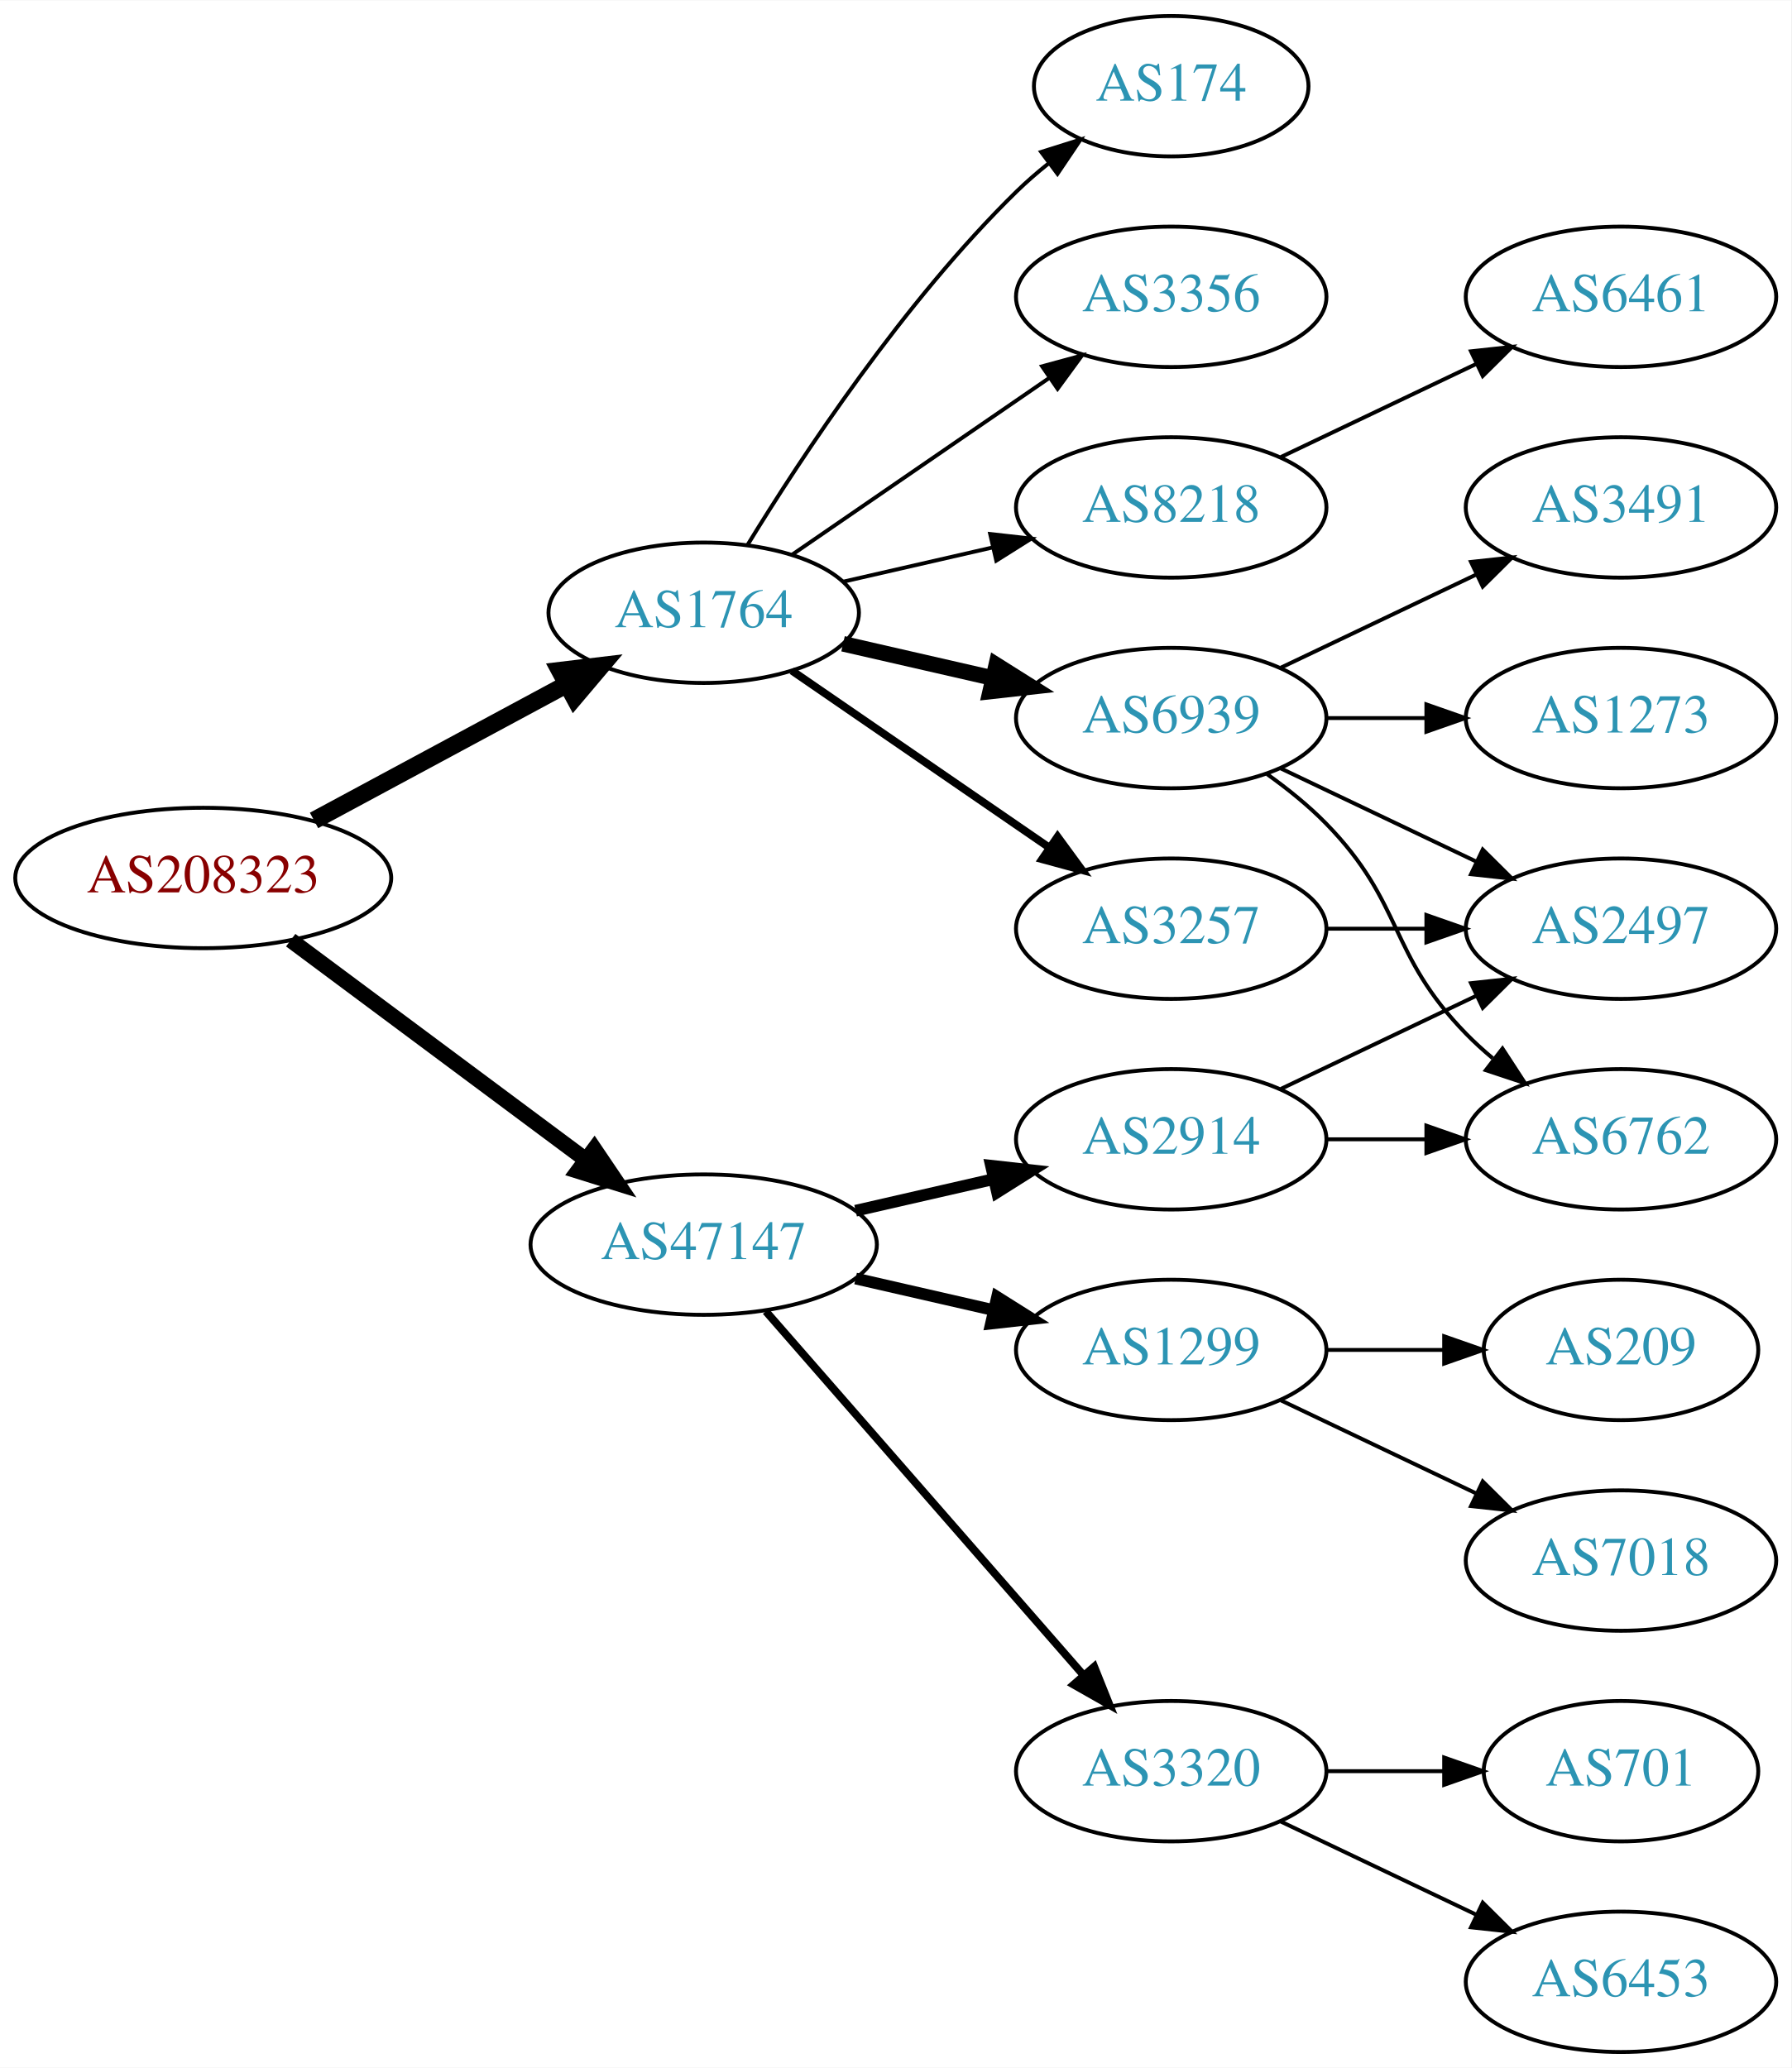
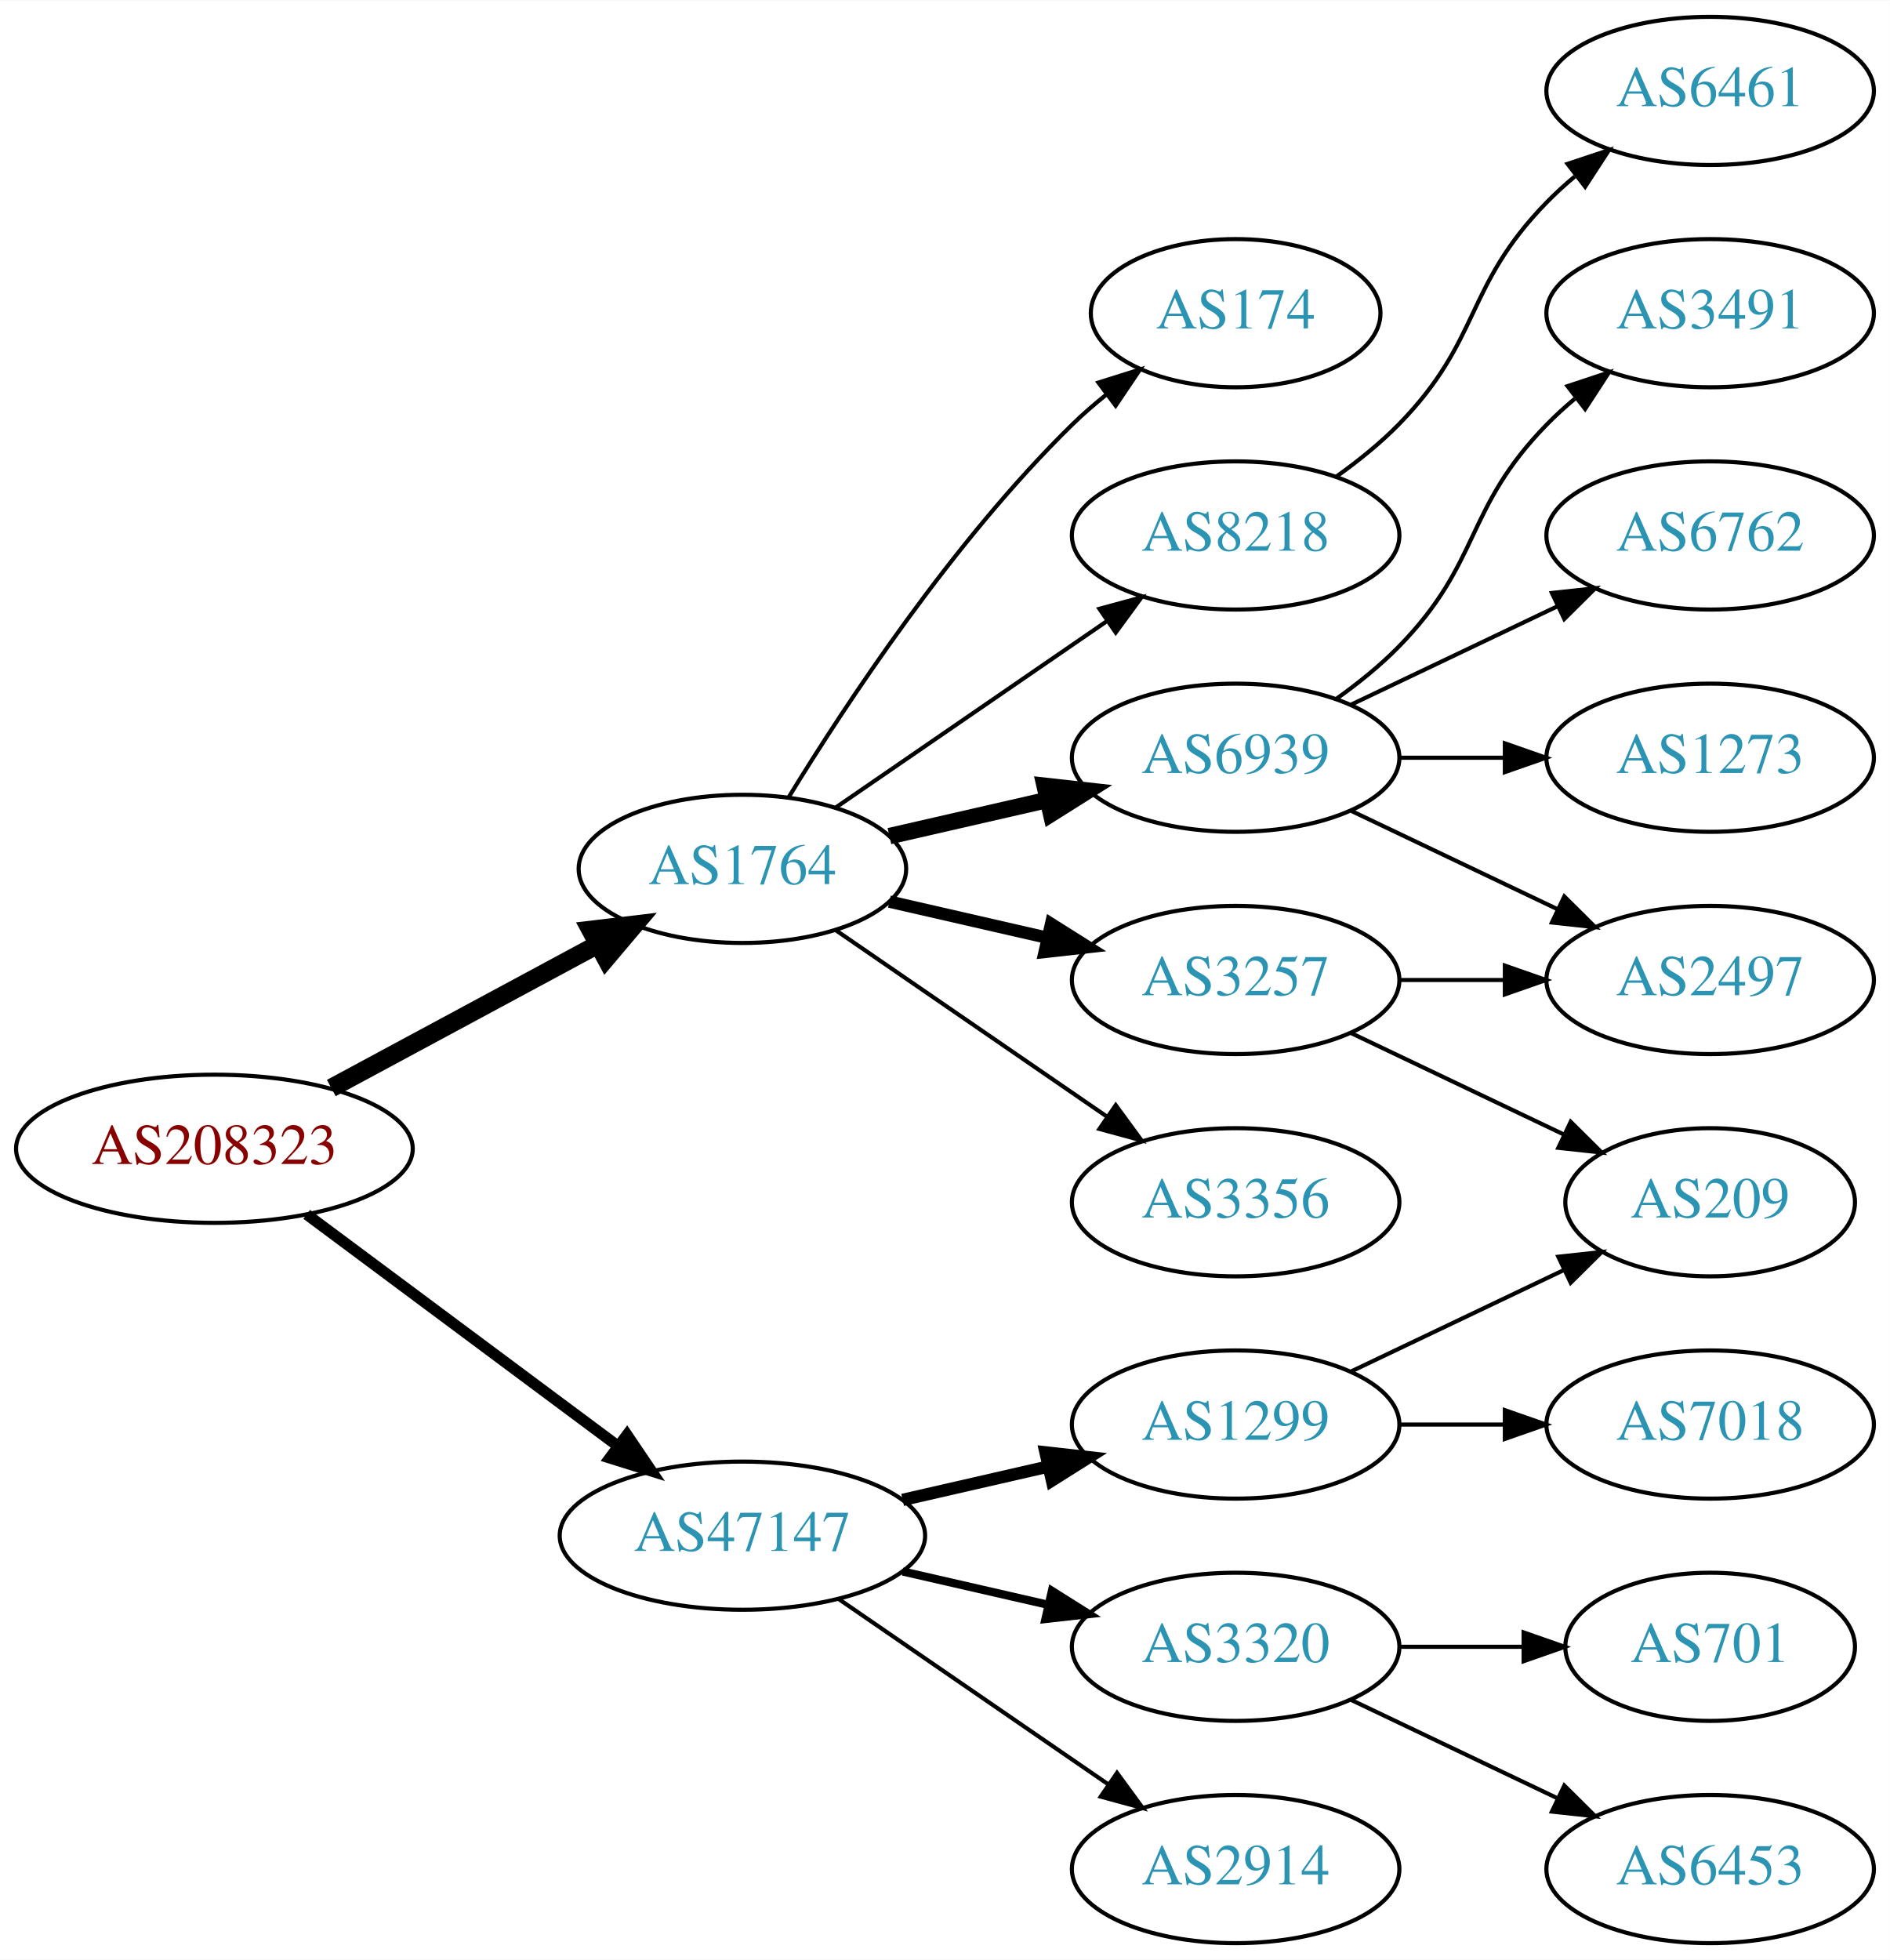
- <svg xmlns="http://www.w3.org/2000/svg" xmlns:xlink="http://www.w3.org/1999/xlink" width="459pt" height="530pt" viewBox="0.00 0.00 459.17 530.00">
-   <g id="graph0" class="graph" transform="scale(1 1) rotate(0) translate(4 526)">
-     <polygon fill="white" stroke="none" points="-4,4 -4,-526 455.17,-526 455.17,4 -4,4" />
+ <svg xmlns="http://www.w3.org/2000/svg" xmlns:xlink="http://www.w3.org/1999/xlink" width="459pt" height="476pt" viewBox="0.00 0.00 459.17 476.00">
+   <g id="graph0" class="graph" transform="scale(1 1) rotate(0) translate(4 472)">
+     <polygon fill="white" stroke="none" points="-4,4 -4,-472 455.17,-472 455.17,4 -4,4" />
    <g id="node1" class="node">
      <g id="a_node1">
        <a xlink:href="/asn/208323" xlink:title="AS208323 ~ ZVR: 1254016365 [AT]">
-           <ellipse fill="#ffffff" stroke="black" cx="48.096" cy="-301" rx="48.192" ry="18" />
-           <text text-anchor="middle" x="48.096" y="-297.3" font-family="Times,serif" font-size="14.00" fill="#880000">AS208323</text>
+           <ellipse fill="#ffffff" stroke="black" cx="48.096" cy="-193" rx="48.192" ry="18" />
+           <text text-anchor="middle" x="48.096" y="-189.3" font-family="Times,serif" font-size="14.00" fill="#880000">AS208323</text>
        </a>
      </g>
    </g>
    <g id="node2" class="node">
      <g id="a_node2">
        <a xlink:href="/asn/1764" xlink:title="AS1764 ~ NEXTLAYER-AS [AT]">
-           <ellipse fill="#ffffff" stroke="black" cx="176.388" cy="-369" rx="39.794" ry="18" />
-           <text text-anchor="middle" x="176.388" y="-365.3" font-family="Times,serif" font-size="14.00" fill="#2c94b3">AS1764</text>
+           <ellipse fill="#ffffff" stroke="black" cx="176.388" cy="-261" rx="39.794" ry="18" />
+           <text text-anchor="middle" x="176.388" y="-257.3" font-family="Times,serif" font-size="14.00" fill="#2c94b3">AS1764</text>
        </a>
      </g>
    </g>
    <g id="edge1" class="edge">
-       <path fill="none" stroke="black" stroke-width="4.5" d="M76.499,-315.755C95.498,-325.985 120.934,-339.68 141.251,-350.62" />
-       <polygon fill="black" stroke="black" stroke-width="4.5" points="139.512,-354.155 150.184,-355.429 143.246,-347.222 139.512,-354.155" />
+       <path fill="none" stroke="black" stroke-width="4.5" d="M76.499,-207.755C95.498,-217.985 120.934,-231.68 141.251,-242.62" />
+       <polygon fill="black" stroke="black" stroke-width="4.5" points="139.512,-246.155 150.184,-247.429 143.246,-239.222 139.512,-246.155" />
    </g>
    <g id="node3" class="node">
      <g id="a_node3">
        <a xlink:href="/asn/47147" xlink:title="AS47147 ~ ANEXIA Internetdienstleistungs GmbH [AT]">
-           <ellipse fill="#ffffff" stroke="black" cx="176.388" cy="-207" rx="44.393" ry="18" />
-           <text text-anchor="middle" x="176.388" y="-203.3" font-family="Times,serif" font-size="14.00" fill="#2c94b3">AS47147</text>
+           <ellipse fill="#ffffff" stroke="black" cx="176.388" cy="-99" rx="44.393" ry="18" />
+           <text text-anchor="middle" x="176.388" y="-95.3" font-family="Times,serif" font-size="14.00" fill="#2c94b3">AS47147</text>
        </a>
      </g>
    </g>
    <g id="edge2" class="edge">
-       <path fill="none" stroke="black" stroke-width="4" d="M70.519,-285.054C91.328,-269.566 123.078,-245.934 146.192,-228.731" />
-       <polygon fill="black" stroke="black" stroke-width="4" points="148.348,-231.489 154.28,-222.71 144.169,-225.873 148.348,-231.489" />
+       <path fill="none" stroke="black" stroke-width="2.7" d="M70.519,-177.054C91.328,-161.566 123.078,-137.934 146.192,-120.731" />
+       <polygon fill="black" stroke="black" stroke-width="2.7" points="148.348,-123.489 154.28,-114.71 144.169,-117.873 148.348,-123.489" />
    </g>
    <g id="node4" class="node">
      <g id="a_node4">
-         <a xlink:href="/asn/8218" xlink:title="AS8218 ~ legacy Neotelecoms [FR]">
-           <ellipse fill="#ffffff" stroke="black" cx="296.23" cy="-396" rx="39.794" ry="18" />
-           <text text-anchor="middle" x="296.23" y="-392.3" font-family="Times,serif" font-size="14.00" fill="#2c94b3">AS8218</text>
+         <a xlink:href="/asn/174" xlink:title="AS174 ~ Cogent Communications [US]">
+           <ellipse fill="#ffffff" stroke="black" cx="296.23" cy="-396" rx="35.194" ry="18" />
+           <text text-anchor="middle" x="296.23" y="-392.3" font-family="Times,serif" font-size="14.00" fill="#2c94b3">AS174</text>
        </a>
      </g>
    </g>
    <g id="edge3" class="edge">
-       <path fill="none" stroke="black" d="M212.107,-376.955C224.107,-379.704 237.728,-382.825 250.42,-385.733" />
-       <polygon fill="black" stroke="black" points="249.823,-389.187 260.352,-388.009 251.386,-382.364 249.823,-389.187" />
+       <path fill="none" stroke="black" d="M187.653,-278.44C201.462,-300.991 227.651,-340.722 256.584,-369 259.119,-371.478 261.903,-373.89 264.778,-376.188" />
+       <polygon fill="black" stroke="black" points="262.887,-379.144 272.994,-382.321 267.074,-373.535 262.887,-379.144" />
    </g>
    <g id="node5" class="node">
      <g id="a_node5">
-         <a xlink:href="/asn/3257" xlink:title="AS3257 ~ GTT [DE]">
-           <ellipse fill="#ffffff" stroke="black" cx="296.23" cy="-288" rx="39.794" ry="18" />
-           <text text-anchor="middle" x="296.23" y="-284.3" font-family="Times,serif" font-size="14.00" fill="#2c94b3">AS3257</text>
+         <a xlink:href="/asn/8218" xlink:title="AS8218 ~ legacy Neotelecoms [FR]">
+           <ellipse fill="#ffffff" stroke="black" cx="296.23" cy="-342" rx="39.794" ry="18" />
+           <text text-anchor="middle" x="296.23" y="-338.3" font-family="Times,serif" font-size="14.00" fill="#2c94b3">AS8218</text>
        </a>
      </g>
    </g>
    <g id="edge4" class="edge">
-       <path fill="none" stroke="black" stroke-width="2" d="M199.002,-354.143C217.49,-341.435 244.304,-323.005 264.934,-308.825" />
-       <polygon fill="black" stroke="black" stroke-width="2" points="267.096,-311.586 273.354,-303.037 263.13,-305.817 267.096,-311.586" />
+       <path fill="none" stroke="black" d="M199.002,-275.857C217.49,-288.565 244.304,-306.995 264.934,-321.175" />
+       <polygon fill="black" stroke="black" points="263.13,-324.183 273.354,-326.963 267.096,-318.414 263.13,-324.183" />
    </g>
    <g id="node6" class="node">
      <g id="a_node6">
        <a xlink:href="/asn/6939" xlink:title="AS6939 ~ Hurricane Electric LLC [US]">
-           <ellipse fill="#ffffff" stroke="black" cx="296.23" cy="-342" rx="39.794" ry="18" />
-           <text text-anchor="middle" x="296.23" y="-338.3" font-family="Times,serif" font-size="14.00" fill="#2c94b3">AS6939</text>
+           <ellipse fill="#ffffff" stroke="black" cx="296.23" cy="-288" rx="39.794" ry="18" />
+           <text text-anchor="middle" x="296.23" y="-284.3" font-family="Times,serif" font-size="14.00" fill="#2c94b3">AS6939</text>
        </a>
      </g>
    </g>
    <g id="edge5" class="edge">
-       <path fill="none" stroke="black" stroke-width="4" d="M212.107,-361.045C224.107,-358.296 237.728,-355.175 250.42,-352.267" />
-       <polygon fill="black" stroke="black" stroke-width="4" points="251.386,-355.636 260.352,-349.991 249.823,-348.813 251.386,-355.636" />
+       <path fill="none" stroke="black" stroke-width="4" d="M212.107,-268.955C224.107,-271.704 237.728,-274.825 250.42,-277.733" />
+       <polygon fill="black" stroke="black" stroke-width="4" points="249.823,-281.187 260.352,-280.009 251.386,-274.364 249.823,-281.187" />
    </g>
    <g id="node7" class="node">
      <g id="a_node7">
-         <a xlink:href="/asn/174" xlink:title="AS174 ~ Cogent Communications [US]">
-           <ellipse fill="#ffffff" stroke="black" cx="296.23" cy="-504" rx="35.194" ry="18" />
-           <text text-anchor="middle" x="296.23" y="-500.3" font-family="Times,serif" font-size="14.00" fill="#2c94b3">AS174</text>
+         <a xlink:href="/asn/3257" xlink:title="AS3257 ~ GTT [DE]">
+           <ellipse fill="#ffffff" stroke="black" cx="296.23" cy="-234" rx="39.794" ry="18" />
+           <text text-anchor="middle" x="296.23" y="-230.3" font-family="Times,serif" font-size="14.00" fill="#2c94b3">AS3257</text>
        </a>
      </g>
    </g>
    <g id="edge6" class="edge">
-       <path fill="none" stroke="black" d="M187.653,-386.44C201.462,-408.991 227.651,-448.722 256.584,-477 259.119,-479.478 261.903,-481.89 264.778,-484.188" />
-       <polygon fill="black" stroke="black" points="262.887,-487.144 272.994,-490.321 267.074,-481.535 262.887,-487.144" />
+       <path fill="none" stroke="black" stroke-width="3" d="M212.107,-253.045C224.107,-250.296 237.728,-247.175 250.42,-244.267" />
+       <polygon fill="black" stroke="black" stroke-width="3" points="251.386,-247.636 260.352,-241.991 249.823,-240.813 251.386,-247.636" />
    </g>
    <g id="node8" class="node">
      <g id="a_node8">
        <a xlink:href="/asn/3356" xlink:title="AS3356 ~ Level 3 Parent, LLC [US]">
-           <ellipse fill="#ffffff" stroke="black" cx="296.23" cy="-450" rx="39.794" ry="18" />
-           <text text-anchor="middle" x="296.23" y="-446.3" font-family="Times,serif" font-size="14.00" fill="#2c94b3">AS3356</text>
+           <ellipse fill="#ffffff" stroke="black" cx="296.23" cy="-180" rx="39.794" ry="18" />
+           <text text-anchor="middle" x="296.23" y="-176.3" font-family="Times,serif" font-size="14.00" fill="#2c94b3">AS3356</text>
        </a>
      </g>
    </g>
    <g id="edge7" class="edge">
-       <path fill="none" stroke="black" d="M199.002,-383.857C217.49,-396.565 244.304,-414.995 264.934,-429.175" />
-       <polygon fill="black" stroke="black" points="263.13,-432.183 273.354,-434.963 267.096,-426.414 263.13,-432.183" />
-     </g>
-     <g id="node14" class="node">
-       <g id="a_node14">
-         <a xlink:href="/asn/2914" xlink:title="AS2914 ~ NTT America, Inc. [US]">
-           <ellipse fill="#ffffff" stroke="black" cx="296.23" cy="-234" rx="39.794" ry="18" />
-           <text text-anchor="middle" x="296.23" y="-230.3" font-family="Times,serif" font-size="14.00" fill="#2c94b3">AS2914</text>
-         </a>
-       </g>
-     </g>
-     <g id="edge14" class="edge">
-       <path fill="none" stroke="black" stroke-width="3" d="M215.322,-215.692C226.563,-218.267 238.976,-221.111 250.599,-223.774" />
-       <polygon fill="black" stroke="black" stroke-width="3" points="250.031,-227.235 260.56,-226.057 251.595,-220.412 250.031,-227.235" />
+       <path fill="none" stroke="black" d="M199.002,-246.143C217.49,-233.435 244.304,-215.005 264.934,-200.825" />
+       <polygon fill="black" stroke="black" points="267.096,-203.586 273.354,-195.037 263.13,-197.817 267.096,-203.586" />
    </g>
    <g id="node15" class="node">
      <g id="a_node15">
        <a xlink:href="/asn/1299" xlink:title="AS1299 ~ Telia Carrier [EU]">
-           <ellipse fill="#ffffff" stroke="black" cx="296.23" cy="-180" rx="39.794" ry="18" />
-           <text text-anchor="middle" x="296.23" y="-176.3" font-family="Times,serif" font-size="14.00" fill="#2c94b3">AS1299</text>
+           <ellipse fill="#ffffff" stroke="black" cx="296.23" cy="-126" rx="39.794" ry="18" />
+           <text text-anchor="middle" x="296.23" y="-122.3" font-family="Times,serif" font-size="14.00" fill="#2c94b3">AS1299</text>
        </a>
      </g>
    </g>
    <g id="edge15" class="edge">
-       <path fill="none" stroke="black" stroke-width="3" d="M215.322,-198.308C226.563,-195.733 238.976,-192.889 250.599,-190.226" />
-       <polygon fill="black" stroke="black" stroke-width="3" points="251.595,-193.588 260.56,-187.943 250.031,-186.765 251.595,-193.588" />
+       <path fill="none" stroke="black" stroke-width="3" d="M215.322,-107.692C226.563,-110.267 238.976,-113.111 250.599,-115.774" />
+       <polygon fill="black" stroke="black" stroke-width="3" points="250.031,-119.235 260.56,-118.057 251.595,-112.412 250.031,-119.235" />
    </g>
    <g id="node16" class="node">
      <g id="a_node16">
        <a xlink:href="/asn/3320" xlink:title="AS3320 ~ DTAG [DE]">
          <ellipse fill="#ffffff" stroke="black" cx="296.23" cy="-72" rx="39.794" ry="18" />
          <text text-anchor="middle" x="296.23" y="-68.3" font-family="Times,serif" font-size="14.00" fill="#2c94b3">AS3320</text>
        </a>
      </g>
    </g>
    <g id="edge16" class="edge">
-       <path fill="none" stroke="black" stroke-width="2" d="M192.312,-189.902C212.855,-166.369 249.974,-123.845 273.571,-96.813" />
-       <polygon fill="black" stroke="black" stroke-width="2" points="276.487,-98.794 280.426,-88.959 271.214,-94.191 276.487,-98.794" />
+       <path fill="none" stroke="black" stroke-width="2" d="M215.322,-90.308C226.563,-87.733 238.976,-84.889 250.599,-82.226" />
+       <polygon fill="black" stroke="black" stroke-width="2" points="251.595,-85.588 260.56,-79.944 250.031,-78.765 251.595,-85.588" />
+     </g>
+     <g id="node17" class="node">
+       <g id="a_node17">
+         <a xlink:href="/asn/2914" xlink:title="AS2914 ~ NTT America, Inc. [US]">
+           <ellipse fill="#ffffff" stroke="black" cx="296.23" cy="-18" rx="39.794" ry="18" />
+           <text text-anchor="middle" x="296.23" y="-14.3" font-family="Times,serif" font-size="14.00" fill="#2c94b3">AS2914</text>
+         </a>
+       </g>
+     </g>
+     <g id="edge17" class="edge">
+       <path fill="none" stroke="black" d="M199.83,-83.574C218.412,-70.802 244.972,-52.545 265.352,-38.537" />
+       <polygon fill="black" stroke="black" points="267.408,-41.371 273.666,-32.822 263.443,-35.602 267.408,-41.371" />
    </g>
    <g id="node9" class="node">
      <g id="a_node9">
        <a xlink:href="/asn/6461" xlink:title="AS6461 ~ Zayo Bandwidth [US]">
          <ellipse fill="#ffffff" stroke="black" cx="411.523" cy="-450" rx="39.794" ry="18" />
          <text text-anchor="middle" x="411.523" y="-446.3" font-family="Times,serif" font-size="14.00" fill="#2c94b3">AS6461</text>
        </a>
      </g>
    </g>
    <g id="edge8" class="edge">
-       <path fill="none" stroke="black" d="M324.367,-408.934C339.361,-416.081 358.182,-425.052 374.405,-432.785" />
-       <polygon fill="black" stroke="black" points="373.075,-436.028 383.608,-437.171 376.087,-429.709 373.075,-436.028" />
+       <path fill="none" stroke="black" d="M320.824,-356.389C326.08,-360.148 331.412,-364.437 335.877,-369 356.049,-389.617 351.704,-402.383 371.877,-423 373.969,-425.139 376.253,-427.218 378.63,-429.21" />
+       <polygon fill="black" stroke="black" points="376.873,-432.275 386.929,-435.611 381.148,-426.732 376.873,-432.275" />
+     </g>
+     <g id="node10" class="node">
+       <g id="a_node10">
+         <a xlink:href="/asn/3491" xlink:title="AS3491 ~ PCCW Global, Inc. [US]">
+           <ellipse fill="#ffffff" stroke="black" cx="411.523" cy="-396" rx="39.794" ry="18" />
+           <text text-anchor="middle" x="411.523" y="-392.3" font-family="Times,serif" font-size="14.00" fill="#2c94b3">AS3491</text>
+         </a>
+       </g>
+     </g>
+     <g id="edge9" class="edge">
+       <path fill="none" stroke="black" d="M320.824,-302.389C326.08,-306.148 331.412,-310.437 335.877,-315 356.049,-335.617 351.704,-348.383 371.877,-369 373.969,-371.139 376.253,-373.218 378.63,-375.21" />
+       <polygon fill="black" stroke="black" points="376.873,-378.275 386.929,-381.611 381.148,-372.732 376.873,-378.275" />
    </g>
    <g id="node11" class="node">
      <g id="a_node11">
        <a xlink:href="/asn/2497" xlink:title="AS2497 ~ Internet Initiative Japan Inc. [JP]">
+           <ellipse fill="#ffffff" stroke="black" cx="411.523" cy="-234" rx="39.794" ry="18" />
+           <text text-anchor="middle" x="411.523" y="-230.3" font-family="Times,serif" font-size="14.00" fill="#2c94b3">AS2497</text>
+         </a>
+       </g>
+     </g>
+     <g id="edge10" class="edge">
+       <path fill="none" stroke="black" d="M324.367,-275.066C339.361,-267.919 358.182,-258.948 374.405,-251.215" />
+       <polygon fill="black" stroke="black" points="376.087,-254.291 383.608,-246.829 373.075,-247.972 376.087,-254.291" />
+     </g>
+     <g id="node12" class="node">
+       <g id="a_node12">
+         <a xlink:href="/asn/6762" xlink:title="AS6762 ~ TELECOM ITALIA SPARKLE S.p.A. [IT]">
+           <ellipse fill="#ffffff" stroke="black" cx="411.523" cy="-342" rx="39.794" ry="18" />
+           <text text-anchor="middle" x="411.523" y="-338.3" font-family="Times,serif" font-size="14.00" fill="#2c94b3">AS6762</text>
+         </a>
+       </g>
+     </g>
+     <g id="edge11" class="edge">
+       <path fill="none" stroke="black" d="M324.367,-300.934C339.361,-308.081 358.182,-317.052 374.405,-324.785" />
+       <polygon fill="black" stroke="black" points="373.075,-328.028 383.608,-329.171 376.087,-321.709 373.075,-328.028" />
+     </g>
+     <g id="node13" class="node">
+       <g id="a_node13">
+         <a xlink:href="/asn/1273" xlink:title="AS1273 ~ Vodafone Group PLC [EU]">
          <ellipse fill="#ffffff" stroke="black" cx="411.523" cy="-288" rx="39.794" ry="18" />
-           <text text-anchor="middle" x="411.523" y="-284.3" font-family="Times,serif" font-size="14.00" fill="#2c94b3">AS2497</text>
-         </a>
-       </g>
-     </g>
-     <g id="edge13" class="edge">
+           <text text-anchor="middle" x="411.523" y="-284.3" font-family="Times,serif" font-size="14.00" fill="#2c94b3">AS1273</text>
+         </a>
+       </g>
+     </g>
+     <g id="edge12" class="edge">
      <path fill="none" stroke="black" d="M335.902,-288C344.105,-288 352.869,-288 361.401,-288" />
      <polygon fill="black" stroke="black" points="361.641,-291.5 371.641,-288 361.641,-284.5 361.641,-291.5" />
    </g>
-     <g id="node10" class="node">
-       <g id="a_node10">
-         <a xlink:href="/asn/6762" xlink:title="AS6762 ~ TELECOM ITALIA SPARKLE S.p.A. [IT]">
-           <ellipse fill="#ffffff" stroke="black" cx="411.523" cy="-234" rx="39.794" ry="18" />
-           <text text-anchor="middle" x="411.523" y="-230.3" font-family="Times,serif" font-size="14.00" fill="#2c94b3">AS6762</text>
-         </a>
-       </g>
-     </g>
-     <g id="edge9" class="edge">
-       <path fill="none" stroke="black" d="M320.824,-327.611C326.08,-323.852 331.412,-319.563 335.877,-315 356.049,-294.383 351.704,-281.617 371.877,-261 373.969,-258.861 376.253,-256.782 378.63,-254.79" />
-       <polygon fill="black" stroke="black" points="381.148,-257.268 386.929,-248.389 376.873,-251.725 381.148,-257.268" />
-     </g>
-     <g id="edge10" class="edge">
-       <path fill="none" stroke="black" d="M324.367,-329.066C339.361,-321.919 358.182,-312.948 374.405,-305.215" />
-       <polygon fill="black" stroke="black" points="376.087,-308.291 383.608,-300.829 373.075,-301.972 376.087,-308.291" />
-     </g>
-     <g id="node12" class="node">
-       <g id="a_node12">
-         <a xlink:href="/asn/1273" xlink:title="AS1273 ~ Vodafone Group PLC [EU]">
-           <ellipse fill="#ffffff" stroke="black" cx="411.523" cy="-342" rx="39.794" ry="18" />
-           <text text-anchor="middle" x="411.523" y="-338.3" font-family="Times,serif" font-size="14.00" fill="#2c94b3">AS1273</text>
-         </a>
-       </g>
-     </g>
-     <g id="edge11" class="edge">
-       <path fill="none" stroke="black" d="M335.902,-342C344.105,-342 352.869,-342 361.401,-342" />
-       <polygon fill="black" stroke="black" points="361.641,-345.5 371.641,-342 361.641,-338.5 361.641,-345.5" />
-     </g>
-     <g id="node13" class="node">
-       <g id="a_node13">
-         <a xlink:href="/asn/3491" xlink:title="AS3491 ~ PCCW Global, Inc. [US]">
-           <ellipse fill="#ffffff" stroke="black" cx="411.523" cy="-396" rx="39.794" ry="18" />
-           <text text-anchor="middle" x="411.523" y="-392.3" font-family="Times,serif" font-size="14.00" fill="#2c94b3">AS3491</text>
-         </a>
-       </g>
-     </g>
-     <g id="edge12" class="edge">
-       <path fill="none" stroke="black" d="M324.367,-354.934C339.361,-362.081 358.182,-371.052 374.405,-378.785" />
-       <polygon fill="black" stroke="black" points="373.075,-382.028 383.608,-383.171 376.087,-375.709 373.075,-382.028" />
-     </g>
-     <g id="edge17" class="edge">
+     <g id="edge13" class="edge">
      <path fill="none" stroke="black" d="M335.902,-234C344.105,-234 352.869,-234 361.401,-234" />
      <polygon fill="black" stroke="black" points="361.641,-237.5 371.641,-234 361.641,-230.5 361.641,-237.5" />
    </g>
-     <g id="edge18" class="edge">
-       <path fill="none" stroke="black" d="M324.367,-246.934C339.361,-254.081 358.182,-263.052 374.405,-270.785" />
-       <polygon fill="black" stroke="black" points="373.075,-274.028 383.608,-275.171 376.087,-267.709 373.075,-274.028" />
-     </g>
-     <g id="node17" class="node">
-       <g id="a_node17">
+     <g id="node14" class="node">
+       <g id="a_node14">
+         <a xlink:href="/asn/209" xlink:title="AS209 ~ CenturyLink Communications, LLC [US]">
+           <ellipse fill="#ffffff" stroke="black" cx="411.523" cy="-180" rx="35.194" ry="18" />
+           <text text-anchor="middle" x="411.523" y="-176.3" font-family="Times,serif" font-size="14.00" fill="#2c94b3">AS209</text>
+         </a>
+       </g>
+     </g>
+     <g id="edge14" class="edge">
+       <path fill="none" stroke="black" d="M324.367,-221.066C339.798,-213.71 359.284,-204.423 375.819,-196.541" />
+       <polygon fill="black" stroke="black" points="377.64,-199.551 385.161,-192.089 374.628,-193.232 377.64,-199.551" />
+     </g>
+     <g id="edge19" class="edge">
+       <path fill="none" stroke="black" d="M324.367,-138.934C339.798,-146.29 359.284,-155.577 375.819,-163.459" />
+       <polygon fill="black" stroke="black" points="374.628,-166.768 385.161,-167.911 377.64,-160.449 374.628,-166.768" />
+     </g>
+     <g id="node18" class="node">
+       <g id="a_node18">
        <a xlink:href="/asn/7018" xlink:title="AS7018 ~ AT&amp;T Services, Inc. [US]">
          <ellipse fill="#ffffff" stroke="black" cx="411.523" cy="-126" rx="39.794" ry="18" />
          <text text-anchor="middle" x="411.523" y="-122.3" font-family="Times,serif" font-size="14.00" fill="#2c94b3">AS7018</text>
        </a>
      </g>
    </g>
-     <g id="edge19" class="edge">
-       <path fill="none" stroke="black" d="M324.367,-167.066C339.361,-159.919 358.182,-150.948 374.405,-143.215" />
-       <polygon fill="black" stroke="black" points="376.087,-146.291 383.608,-138.829 373.075,-139.972 376.087,-146.291" />
-     </g>
-     <g id="node18" class="node">
-       <g id="a_node18">
-         <a xlink:href="/asn/209" xlink:title="AS209 ~ CenturyLink Communications, LLC [US]">
-           <ellipse fill="#ffffff" stroke="black" cx="411.523" cy="-180" rx="35.194" ry="18" />
-           <text text-anchor="middle" x="411.523" y="-176.3" font-family="Times,serif" font-size="14.00" fill="#2c94b3">AS209</text>
-         </a>
-       </g>
-     </g>
-     <g id="edge20" class="edge">
-       <path fill="none" stroke="black" d="M335.902,-180C345.608,-180 356.098,-180 366.061,-180" />
-       <polygon fill="black" stroke="black" points="366.198,-183.5 376.198,-180 366.198,-176.5 366.198,-183.5" />
+     <g id="edge18" class="edge">
+       <path fill="none" stroke="black" d="M335.902,-126C344.105,-126 352.869,-126 361.401,-126" />
+       <polygon fill="black" stroke="black" points="361.641,-129.5 371.641,-126 361.641,-122.5 361.641,-129.5" />
    </g>
    <g id="node19" class="node">
      <g id="a_node19">
        <a xlink:href="/asn/701" xlink:title="AS701 ~ UUNET [US]">
          <ellipse fill="#ffffff" stroke="black" cx="411.523" cy="-72" rx="35.194" ry="18" />
          <text text-anchor="middle" x="411.523" y="-68.3" font-family="Times,serif" font-size="14.00" fill="#2c94b3">AS701</text>
        </a>
      </g>
    </g>
-     <g id="edge21" class="edge">
+     <g id="edge20" class="edge">
      <path fill="none" stroke="black" d="M335.902,-72C345.608,-72 356.098,-72 366.061,-72" />
      <polygon fill="black" stroke="black" points="366.198,-75.5 376.198,-72 366.198,-68.5 366.198,-75.5" />
    </g>
    <g id="node20" class="node">
      <g id="a_node20">
        <a xlink:href="/asn/6453" xlink:title="AS6453 ~ TATA COMMUNICATIONS (AMERICA) INC [US]">
          <ellipse fill="#ffffff" stroke="black" cx="411.523" cy="-18" rx="39.794" ry="18" />
          <text text-anchor="middle" x="411.523" y="-14.3" font-family="Times,serif" font-size="14.00" fill="#2c94b3">AS6453</text>
        </a>
      </g>
    </g>
-     <g id="edge22" class="edge">
+     <g id="edge21" class="edge">
      <path fill="none" stroke="black" d="M324.367,-59.066C339.361,-51.919 358.182,-42.948 374.405,-35.215" />
      <polygon fill="black" stroke="black" points="376.087,-38.291 383.608,-30.829 373.075,-31.972 376.087,-38.291" />
    </g>
  </g>
</svg>
